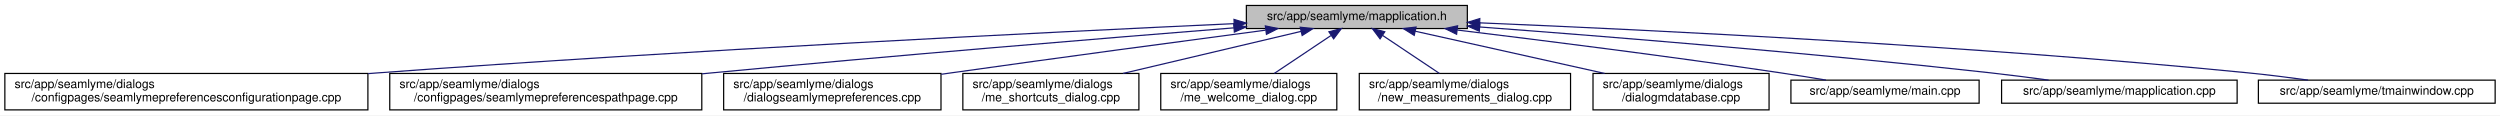
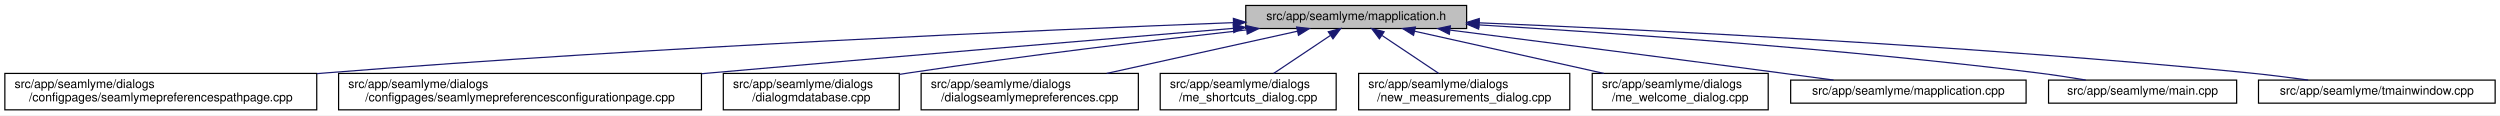
- <svg xmlns="http://www.w3.org/2000/svg" xmlns:xlink="http://www.w3.org/1999/xlink" width="2059pt" height="95pt" viewBox="0.00 0.00 2059.00 95.00">
+ <svg xmlns="http://www.w3.org/2000/svg" xmlns:xlink="http://www.w3.org/1999/xlink" width="2060pt" height="95pt" viewBox="0.00 0.00 2060.00 95.00">
  <g id="graph0" class="graph" transform="scale(1 1) rotate(0) translate(4 91)">
-     <polygon fill="white" stroke="transparent" points="-4,4 -4,-91 2055,-91 2055,4 -4,4" />
+     <polygon fill="white" stroke="transparent" points="-4,4 -4,-91 2056,-91 2056,4 -4,4" />
    <g id="node1" class="node">
      <g id="a_node1">
        <a xlink:title=" ">
          <polygon fill="#bfbfbf" stroke="black" points="1022.5,-67.5 1022.5,-86.5 1204.5,-86.5 1204.5,-67.5 1022.5,-67.5" />
          <text text-anchor="middle" x="1113.5" y="-74.5" font-family="Helvetica,sans-Serif" font-size="10.00">src/app/seamlyme/mapplication.h</text>
        </a>
      </g>
    </g>
    <g id="node2" class="node">
      <g id="a_node2">
-         <a xlink:href="../../d9/d23/seamlymepreferencesconfigurationpage_8cpp.html" target="_top" xlink:title=" ">
-           <polygon fill="white" stroke="black" points="0,-0.5 0,-30.5 299,-30.5 299,-0.5 0,-0.5" />
+         <a xlink:href="../../d8/dcc/seamlymepreferencespathpage_8cpp.html" target="_top" xlink:title=" ">
+           <polygon fill="white" stroke="black" points="0,-0.5 0,-30.5 257,-30.5 257,-0.5 0,-0.5" />
          <text text-anchor="start" x="8" y="-18.5" font-family="Helvetica,sans-Serif" font-size="10.00">src/app/seamlyme/dialogs</text>
-           <text text-anchor="middle" x="149.5" y="-7.5" font-family="Helvetica,sans-Serif" font-size="10.00">/configpages/seamlymepreferencesconfigurationpage.cpp</text>
+           <text text-anchor="middle" x="128.5" y="-7.5" font-family="Helvetica,sans-Serif" font-size="10.00">/configpages/seamlymepreferencespathpage.cpp</text>
        </a>
      </g>
    </g>
    <g id="edge1" class="edge">
-       <path fill="none" stroke="midnightblue" d="M1012.17,-71.51C859.34,-64.47 560.78,-49.69 307.5,-31 304.75,-30.8 301.98,-30.59 299.19,-30.37" />
-       <polygon fill="midnightblue" stroke="midnightblue" points="1012.32,-75.02 1022.47,-71.98 1012.64,-68.02 1012.32,-75.02" />
+       <path fill="none" stroke="midnightblue" d="M1012.16,-72.34C853,-66.21 534.78,-52.38 265.5,-31 262.76,-30.78 259.99,-30.55 257.19,-30.32" />
+       <polygon fill="midnightblue" stroke="midnightblue" points="1012.29,-75.85 1022.41,-72.73 1012.56,-68.85 1012.29,-75.85" />
    </g>
    <g id="node3" class="node">
      <g id="a_node3">
-         <a xlink:href="../../d8/dcc/seamlymepreferencespathpage_8cpp.html" target="_top" xlink:title=" ">
-           <polygon fill="white" stroke="black" points="317,-0.5 317,-30.5 574,-30.5 574,-0.5 317,-0.5" />
-           <text text-anchor="start" x="325" y="-18.5" font-family="Helvetica,sans-Serif" font-size="10.00">src/app/seamlyme/dialogs</text>
-           <text text-anchor="middle" x="445.5" y="-7.5" font-family="Helvetica,sans-Serif" font-size="10.00">/configpages/seamlymepreferencespathpage.cpp</text>
+         <a xlink:href="../../d9/d23/seamlymepreferencesconfigurationpage_8cpp.html" target="_top" xlink:title=" ">
+           <polygon fill="white" stroke="black" points="275,-0.5 275,-30.5 574,-30.5 574,-0.5 275,-0.5" />
+           <text text-anchor="start" x="283" y="-18.5" font-family="Helvetica,sans-Serif" font-size="10.00">src/app/seamlyme/dialogs</text>
+           <text text-anchor="middle" x="424.5" y="-7.5" font-family="Helvetica,sans-Serif" font-size="10.00">/configpages/seamlymepreferencesconfigurationpage.cpp</text>
        </a>
      </g>
    </g>
    <g id="edge2" class="edge">
-       <path fill="none" stroke="midnightblue" d="M1012.17,-68.05C905.28,-59.51 731.95,-45.24 582.5,-31 579.76,-30.74 576.99,-30.47 574.2,-30.2" />
-       <polygon fill="midnightblue" stroke="midnightblue" points="1012.06,-71.55 1022.31,-68.85 1012.62,-64.57 1012.06,-71.55" />
+       <path fill="none" stroke="midnightblue" d="M1012.21,-67.63C905.35,-58.74 732.04,-44.2 582.5,-31 579.76,-30.76 576.99,-30.51 574.19,-30.26" />
+       <polygon fill="midnightblue" stroke="midnightblue" points="1012.09,-71.13 1022.34,-68.47 1012.67,-64.15 1012.09,-71.13" />
    </g>
    <g id="node4" class="node">
      <g id="a_node4">
-         <a xlink:href="../../dd/db1/dialogseamlymepreferences_8cpp.html" target="_top" xlink:title=" ">
-           <polygon fill="white" stroke="black" points="592,-0.5 592,-30.5 771,-30.5 771,-0.5 592,-0.5" />
+         <a xlink:href="../../d1/d42/dialogmdatabase_8cpp.html" target="_top" xlink:title=" ">
+           <polygon fill="white" stroke="black" points="592,-0.5 592,-30.5 737,-30.5 737,-0.5 592,-0.5" />
          <text text-anchor="start" x="600" y="-18.5" font-family="Helvetica,sans-Serif" font-size="10.00">src/app/seamlyme/dialogs</text>
-           <text text-anchor="middle" x="681.5" y="-7.5" font-family="Helvetica,sans-Serif" font-size="10.00">/dialogseamlymepreferences.cpp</text>
+           <text text-anchor="middle" x="664.5" y="-7.5" font-family="Helvetica,sans-Serif" font-size="10.00">/dialogmdatabase.cpp</text>
        </a>
      </g>
    </g>
    <g id="edge3" class="edge">
-       <path fill="none" stroke="midnightblue" d="M1038.35,-66.16C970.63,-57.22 868.36,-43.56 779.5,-31 776.78,-30.61 774.01,-30.22 771.21,-29.82" />
-       <polygon fill="midnightblue" stroke="midnightblue" points="1038.13,-69.66 1048.5,-67.5 1039.04,-62.72 1038.13,-69.66" />
+       <path fill="none" stroke="midnightblue" d="M1022.99,-66.35C948.38,-58.05 839.87,-45.21 745.5,-31 742.82,-30.6 740.08,-30.17 737.33,-29.73" />
+       <polygon fill="midnightblue" stroke="midnightblue" points="1022.96,-69.87 1033.28,-67.49 1023.73,-62.91 1022.96,-69.87" />
    </g>
    <g id="node5" class="node">
      <g id="a_node5">
-         <a xlink:href="../../d6/d8e/me__shortcuts__dialog_8cpp.html" target="_top" xlink:title=" ">
-           <polygon fill="white" stroke="black" points="789,-0.5 789,-30.5 934,-30.5 934,-0.5 789,-0.5" />
-           <text text-anchor="start" x="797" y="-18.5" font-family="Helvetica,sans-Serif" font-size="10.00">src/app/seamlyme/dialogs</text>
-           <text text-anchor="middle" x="861.5" y="-7.5" font-family="Helvetica,sans-Serif" font-size="10.00">/me_shortcuts_dialog.cpp</text>
+         <a xlink:href="../../dd/db1/dialogseamlymepreferences_8cpp.html" target="_top" xlink:title=" ">
+           <polygon fill="white" stroke="black" points="755,-0.5 755,-30.5 934,-30.5 934,-0.5 755,-0.5" />
+           <text text-anchor="start" x="763" y="-18.5" font-family="Helvetica,sans-Serif" font-size="10.00">src/app/seamlyme/dialogs</text>
+           <text text-anchor="middle" x="844.5" y="-7.5" font-family="Helvetica,sans-Serif" font-size="10.00">/dialogseamlymepreferences.cpp</text>
        </a>
      </g>
    </g>
    <g id="edge4" class="edge">
-       <path fill="none" stroke="midnightblue" d="M1067.63,-65.17C1026.45,-55.45 965.76,-41.12 920.89,-30.52" />
-       <polygon fill="midnightblue" stroke="midnightblue" points="1066.86,-68.58 1077.39,-67.48 1068.47,-61.77 1066.86,-68.58" />
+       <path fill="none" stroke="midnightblue" d="M1065.09,-65.29C1021.13,-55.57 956,-41.16 907.9,-30.52" />
+       <polygon fill="midnightblue" stroke="midnightblue" points="1064.44,-68.73 1074.96,-67.48 1065.95,-61.9 1064.44,-68.73" />
    </g>
    <g id="node6" class="node">
      <g id="a_node6">
-         <a xlink:href="../../dc/d74/me__welcome__dialog_8cpp.html" target="_top" xlink:title=" ">
+         <a xlink:href="../../d6/d8e/me__shortcuts__dialog_8cpp.html" target="_top" xlink:title=" ">
          <polygon fill="white" stroke="black" points="952,-0.5 952,-30.5 1097,-30.5 1097,-0.5 952,-0.5" />
          <text text-anchor="start" x="960" y="-18.5" font-family="Helvetica,sans-Serif" font-size="10.00">src/app/seamlyme/dialogs</text>
-           <text text-anchor="middle" x="1024.5" y="-7.5" font-family="Helvetica,sans-Serif" font-size="10.00">/me_welcome_dialog.cpp</text>
+           <text text-anchor="middle" x="1024.5" y="-7.5" font-family="Helvetica,sans-Serif" font-size="10.00">/me_shortcuts_dialog.cpp</text>
        </a>
      </g>
    </g>
    <g id="edge5" class="edge">
      <path fill="none" stroke="midnightblue" d="M1092.17,-61.74C1078.02,-52.28 1059.55,-39.93 1045.48,-30.52" />
      <polygon fill="midnightblue" stroke="midnightblue" points="1090.49,-64.83 1100.75,-67.48 1094.38,-59.01 1090.49,-64.83" />
    </g>
    <g id="node7" class="node">
      <g id="a_node7">
        <a xlink:href="../../d7/d31/new__measurements__dialog_8cpp.html" target="_top" xlink:title=" ">
          <polygon fill="white" stroke="black" points="1115.5,-0.5 1115.5,-30.5 1289.5,-30.5 1289.5,-0.5 1115.5,-0.5" />
          <text text-anchor="start" x="1123.5" y="-18.5" font-family="Helvetica,sans-Serif" font-size="10.00">src/app/seamlyme/dialogs</text>
          <text text-anchor="middle" x="1202.5" y="-7.5" font-family="Helvetica,sans-Serif" font-size="10.00">/new_measurements_dialog.cpp</text>
        </a>
      </g>
    </g>
    <g id="edge6" class="edge">
      <path fill="none" stroke="midnightblue" d="M1134.83,-61.74C1148.98,-52.28 1167.45,-39.93 1181.52,-30.52" />
      <polygon fill="midnightblue" stroke="midnightblue" points="1132.62,-59.01 1126.25,-67.48 1136.51,-64.83 1132.62,-59.01" />
    </g>
    <g id="node8" class="node">
      <g id="a_node8">
-         <a xlink:href="../../d1/d42/dialogmdatabase_8cpp.html" target="_top" xlink:title=" ">
+         <a xlink:href="../../dc/d74/me__welcome__dialog_8cpp.html" target="_top" xlink:title=" ">
          <polygon fill="white" stroke="black" points="1308,-0.5 1308,-30.5 1453,-30.5 1453,-0.5 1308,-0.5" />
          <text text-anchor="start" x="1316" y="-18.5" font-family="Helvetica,sans-Serif" font-size="10.00">src/app/seamlyme/dialogs</text>
-           <text text-anchor="middle" x="1380.5" y="-7.5" font-family="Helvetica,sans-Serif" font-size="10.00">/dialogmdatabase.cpp</text>
+           <text text-anchor="middle" x="1380.5" y="-7.5" font-family="Helvetica,sans-Serif" font-size="10.00">/me_welcome_dialog.cpp</text>
        </a>
      </g>
    </g>
    <g id="edge7" class="edge">
      <path fill="none" stroke="midnightblue" d="M1161.55,-65.29C1205.19,-55.57 1269.83,-41.16 1317.57,-30.52" />
      <polygon fill="midnightblue" stroke="midnightblue" points="1160.75,-61.88 1151.75,-67.48 1162.28,-68.72 1160.75,-61.88" />
    </g>
    <g id="node9" class="node">
      <g id="a_node9">
-         <a xlink:href="../../db/de0/app_2seamlyme_2main_8cpp.html" target="_top" xlink:title=" ">
-           <polygon fill="white" stroke="black" points="1471,-6 1471,-25 1626,-25 1626,-6 1471,-6" />
-           <text text-anchor="middle" x="1548.5" y="-13" font-family="Helvetica,sans-Serif" font-size="10.00">src/app/seamlyme/main.cpp</text>
+         <a xlink:href="../../da/dfb/mapplication_8cpp.html" target="_top" xlink:title=" ">
+           <polygon fill="white" stroke="black" points="1471.5,-6 1471.5,-25 1665.5,-25 1665.5,-6 1471.5,-6" />
+           <text text-anchor="middle" x="1568.5" y="-13" font-family="Helvetica,sans-Serif" font-size="10.00">src/app/seamlyme/mapplication.cpp</text>
        </a>
      </g>
    </g>
    <g id="edge8" class="edge">
-       <path fill="none" stroke="midnightblue" d="M1196.33,-66.24C1267.12,-57.67 1371.64,-44.51 1462.5,-31 1474.63,-29.2 1487.7,-27.08 1499.89,-25.03" />
-       <polygon fill="midnightblue" stroke="midnightblue" points="1195.65,-62.79 1186.14,-67.47 1196.48,-69.74 1195.65,-62.79" />
+       <path fill="none" stroke="midnightblue" d="M1190.92,-66.19C1261.65,-57.19 1369.14,-43.4 1462.5,-31 1476.86,-29.09 1492.31,-27 1506.85,-25.01" />
+       <polygon fill="midnightblue" stroke="midnightblue" points="1190.23,-62.75 1180.75,-67.48 1191.11,-69.69 1190.23,-62.75" />
    </g>
    <g id="node10" class="node">
      <g id="a_node10">
-         <a xlink:href="../../da/dfb/mapplication_8cpp.html" target="_top" xlink:title=" ">
-           <polygon fill="white" stroke="black" points="1644.5,-6 1644.5,-25 1838.5,-25 1838.5,-6 1644.5,-6" />
-           <text text-anchor="middle" x="1741.5" y="-13" font-family="Helvetica,sans-Serif" font-size="10.00">src/app/seamlyme/mapplication.cpp</text>
+         <a xlink:href="../../db/de0/app_2seamlyme_2main_8cpp.html" target="_top" xlink:title=" ">
+           <polygon fill="white" stroke="black" points="1684,-6 1684,-25 1839,-25 1839,-6 1684,-6" />
+           <text text-anchor="middle" x="1761.5" y="-13" font-family="Helvetica,sans-Serif" font-size="10.00">src/app/seamlyme/main.cpp</text>
        </a>
      </g>
    </g>
    <g id="edge9" class="edge">
-       <path fill="none" stroke="midnightblue" d="M1214.62,-68.79C1319.88,-60.93 1489.47,-47.27 1635.5,-31 1651.01,-29.27 1667.75,-27.12 1683.25,-25" />
-       <polygon fill="midnightblue" stroke="midnightblue" points="1214.35,-65.3 1204.63,-69.53 1214.87,-72.28 1214.35,-65.3" />
+       <path fill="none" stroke="midnightblue" d="M1214.91,-70.47C1327.48,-63.73 1514.4,-50.73 1674.5,-31 1687.57,-29.39 1701.68,-27.22 1714.65,-25.06" />
+       <polygon fill="midnightblue" stroke="midnightblue" points="1214.37,-67 1204.59,-71.08 1214.78,-73.98 1214.37,-67" />
    </g>
    <g id="node11" class="node">
      <g id="a_node11">
        <a xlink:href="../../dc/de1/tmainwindow_8cpp.html" target="_top" xlink:title=" ">
-           <polygon fill="white" stroke="black" points="1856,-6 1856,-25 2051,-25 2051,-6 1856,-6" />
-           <text text-anchor="middle" x="1953.5" y="-13" font-family="Helvetica,sans-Serif" font-size="10.00">src/app/seamlyme/tmainwindow.cpp</text>
+           <polygon fill="white" stroke="black" points="1857,-6 1857,-25 2052,-25 2052,-6 1857,-6" />
+           <text text-anchor="middle" x="1954.5" y="-13" font-family="Helvetica,sans-Serif" font-size="10.00">src/app/seamlyme/tmainwindow.cpp</text>
        </a>
      </g>
    </g>
    <g id="edge10" class="edge">
-       <path fill="none" stroke="midnightblue" d="M1215.06,-72.17C1356.89,-66.29 1622.22,-53.28 1847.5,-31 1863.58,-29.41 1880.97,-27.23 1896.93,-25.03" />
-       <polygon fill="midnightblue" stroke="midnightblue" points="1214.49,-68.69 1204.65,-72.6 1214.78,-75.69 1214.49,-68.69" />
+       <path fill="none" stroke="midnightblue" d="M1214.77,-72.2C1356.69,-66.32 1622.69,-53.33 1848.5,-31 1864.58,-29.41 1881.97,-27.23 1897.93,-25.04" />
+       <polygon fill="midnightblue" stroke="midnightblue" points="1214.62,-68.7 1204.77,-72.61 1214.9,-75.7 1214.62,-68.7" />
    </g>
  </g>
</svg>
